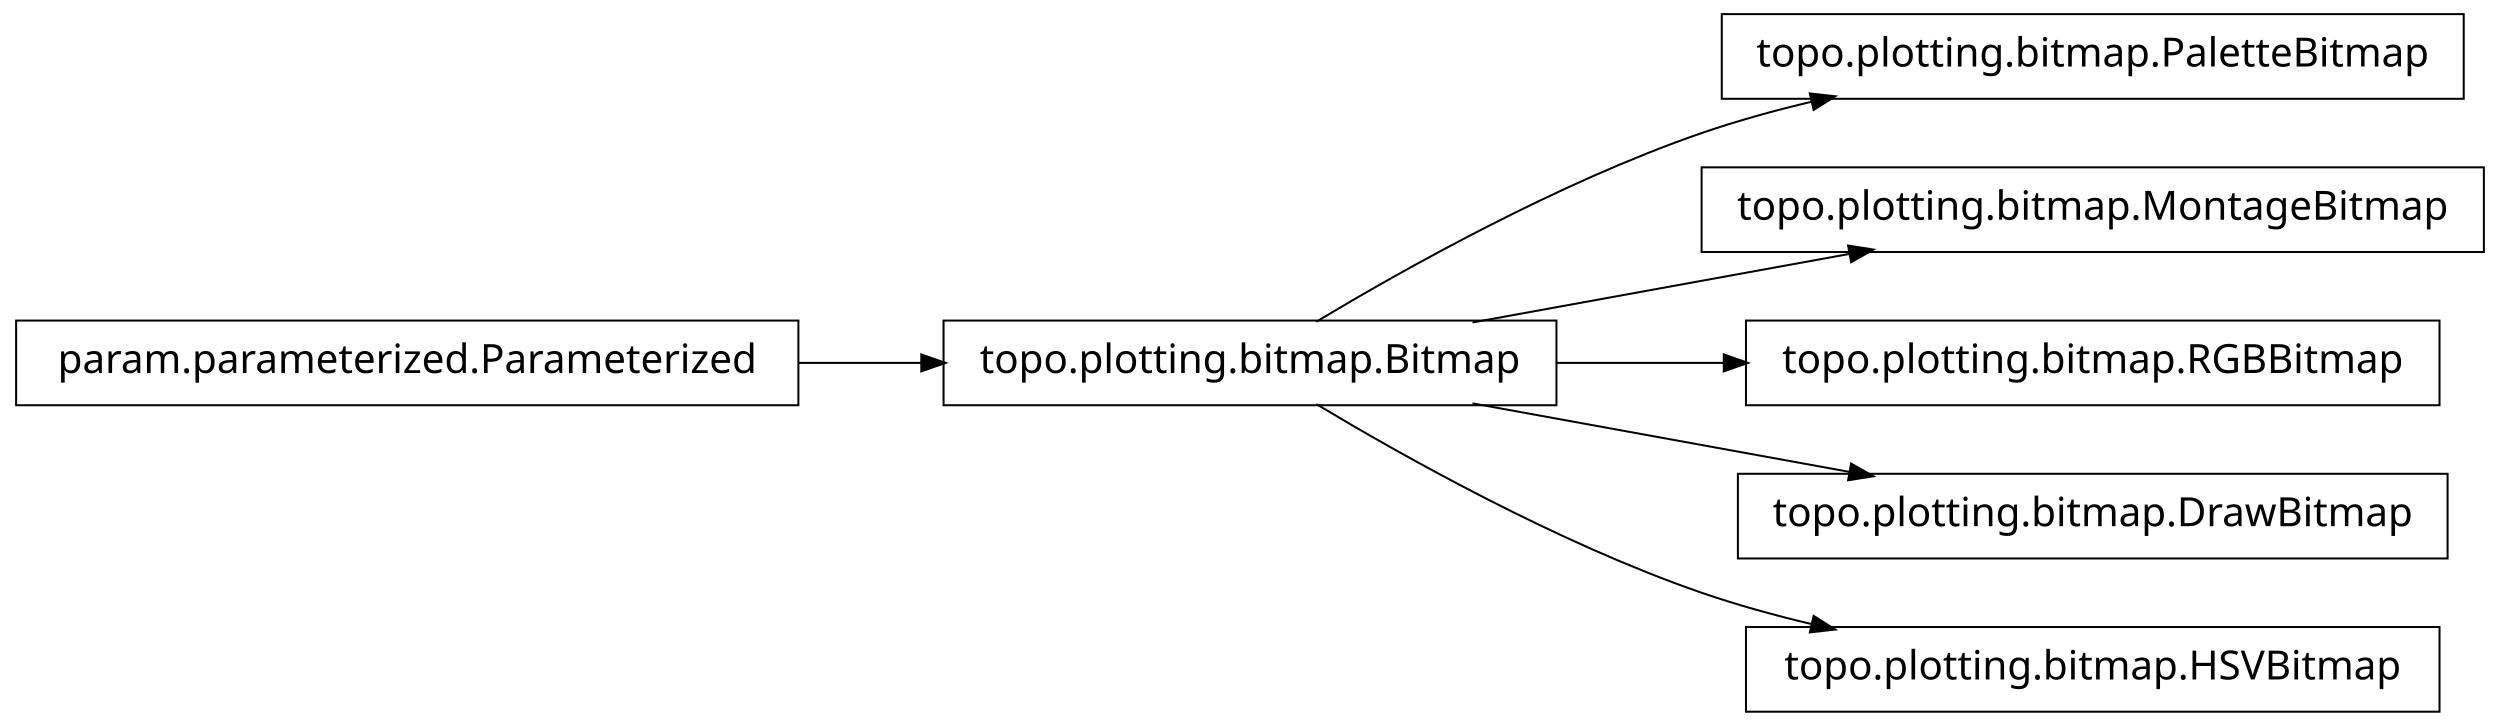
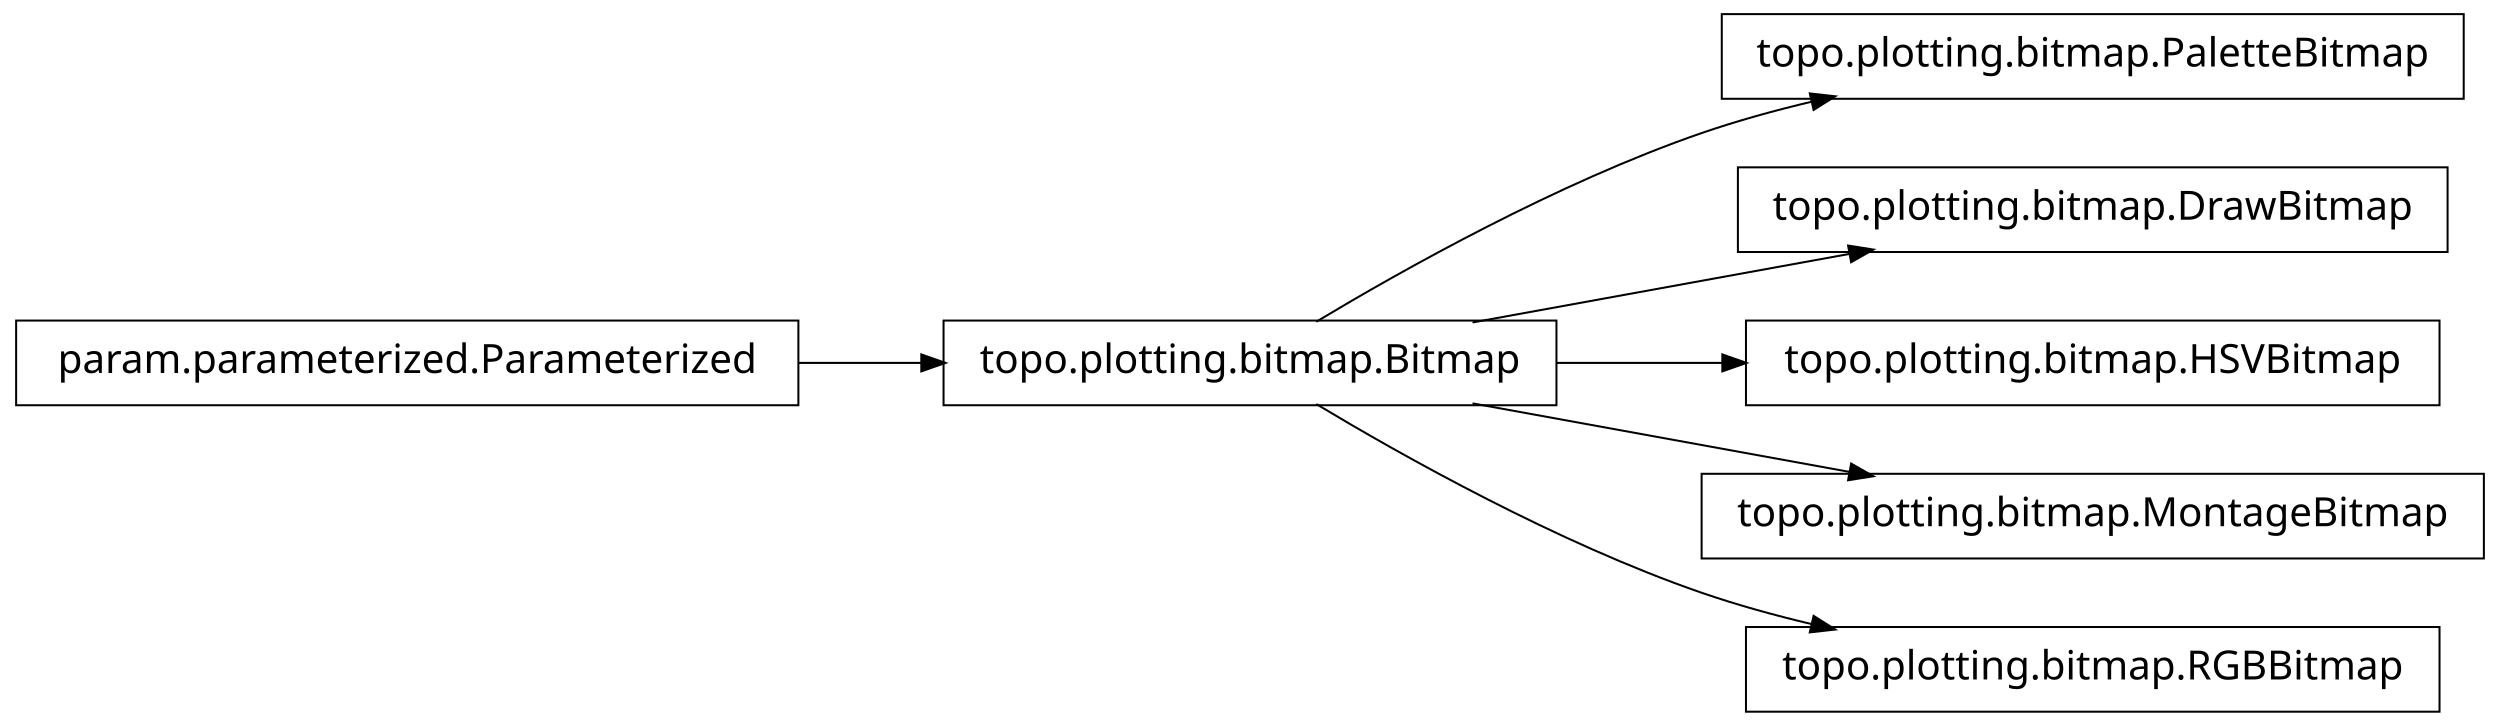
<svg xmlns="http://www.w3.org/2000/svg" width="620pt" height="180pt" viewBox="0.00 0.00 620.00 180.00">
  <g id="graph1" class="graph" transform="scale(1 1) rotate(0) translate(4 176)">
    <polygon fill="white" stroke="white" points="-4,5 -4,-176 617,-176 617,5 -4,5" />
    <g id="node1" class="node">
      <polygon fill="none" stroke="black" stroke-width="0.5" points="607,-172.5 423,-172.5 423,-151.5 607,-151.5 607,-172.5" />
      <text text-anchor="middle" x="515" y="-159.5" font-family="Vera" font-size="10.00">topo.plotting.bitmap.PaletteBitmap</text>
    </g>
    <g id="node2" class="node">
      <polygon fill="none" stroke="black" stroke-width="0.5" points="382,-96.5 230,-96.5 230,-75.5 382,-75.5 382,-96.5" />
      <text text-anchor="middle" x="306" y="-83.5" font-family="Vera" font-size="10.00">topo.plotting.bitmap.Bitmap</text>
    </g>
    <g id="edge2" class="edge">
      <path fill="none" stroke="black" stroke-width="0.5" d="M322.433,-96.209C343.714,-108.99 382.318,-130.694 418,-143 426.772,-146.025 436.167,-148.62 445.529,-150.832" />
      <polygon fill="black" stroke="black" points="445.153,-152.541 450.418,-151.953 445.936,-149.13 445.153,-152.541" />
    </g>
    <g id="node4" class="node">
-       <polygon fill="none" stroke="black" stroke-width="0.5" points="612,-134.5 418,-134.5 418,-113.5 612,-113.5 612,-134.5" />
-       <text text-anchor="middle" x="515" y="-121.5" font-family="Vera" font-size="10.00">topo.plotting.bitmap.MontageBitmap</text>
+       <polygon fill="none" stroke="black" stroke-width="0.5" points="603,-134.5 427,-134.5 427,-113.5 603,-113.5 603,-134.5" />
+       <text text-anchor="middle" x="515" y="-121.5" font-family="Vera" font-size="10.00">topo.plotting.bitmap.DrawBitmap</text>
    </g>
    <g id="edge4" class="edge">
      <path fill="none" stroke="black" stroke-width="0.5" d="M361.186,-96.034C389.996,-101.272 425.294,-107.69 454.806,-113.056" />
      <polygon fill="black" stroke="black" points="454.635,-114.803 459.868,-113.976 455.261,-111.36 454.635,-114.803" />
    </g>
-     <g id="node6" class="node">
+     <g id="node8" class="node">
      <polygon fill="none" stroke="black" stroke-width="0.5" points="601,-96.5 429,-96.5 429,-75.5 601,-75.5 601,-96.5" />
-       <text text-anchor="middle" x="515" y="-83.5" font-family="Vera" font-size="10.00">topo.plotting.bitmap.RGBBitmap</text>
-     </g>
-     <g id="edge6" class="edge">
-       <path fill="none" stroke="black" stroke-width="0.5" d="M382.045,-86C395.558,-86 409.759,-86 423.645,-86" />
-       <polygon fill="black" stroke="black" points="423.745,-87.75 428.745,-86 423.745,-84.25 423.745,-87.75" />
-     </g>
-     <g id="node9" class="node">
-       <polygon fill="none" stroke="black" stroke-width="0.5" points="603,-58.5 427,-58.5 427,-37.5 603,-37.5 603,-58.5" />
-       <text text-anchor="middle" x="515" y="-45.5" font-family="Vera" font-size="10.00">topo.plotting.bitmap.DrawBitmap</text>
+       <text text-anchor="middle" x="515" y="-83.5" font-family="Vera" font-size="10.00">topo.plotting.bitmap.HSVBitmap</text>
    </g>
    <g id="edge8" class="edge">
+       <path fill="none" stroke="black" stroke-width="0.5" d="M382.045,-86C395.455,-86 409.541,-86 423.325,-86" />
+       <polygon fill="black" stroke="black" points="423.387,-87.75 428.387,-86 423.387,-84.25 423.387,-87.75" />
+     </g>
+     <g id="node10" class="node">
+       <polygon fill="none" stroke="black" stroke-width="0.5" points="612,-58.5 418,-58.5 418,-37.5 612,-37.5 612,-58.5" />
+       <text text-anchor="middle" x="515" y="-45.5" font-family="Vera" font-size="10.00">topo.plotting.bitmap.MontageBitmap</text>
+     </g>
+     <g id="edge10" class="edge">
      <path fill="none" stroke="black" stroke-width="0.5" d="M361.186,-75.966C389.996,-70.728 425.294,-64.31 454.806,-58.944" />
      <polygon fill="black" stroke="black" points="455.261,-60.64 459.868,-58.024 454.635,-57.197 455.261,-60.64" />
    </g>
-     <g id="node11" class="node">
+     <g id="node12" class="node">
      <polygon fill="none" stroke="black" stroke-width="0.5" points="601,-20.5 429,-20.5 429,0.5 601,0.5 601,-20.5" />
-       <text text-anchor="middle" x="515" y="-7.5" font-family="Vera" font-size="10.00">topo.plotting.bitmap.HSVBitmap</text>
+       <text text-anchor="middle" x="515" y="-7.5" font-family="Vera" font-size="10.00">topo.plotting.bitmap.RGBBitmap</text>
    </g>
-     <g id="edge10" class="edge">
+     <g id="edge12" class="edge">
      <path fill="none" stroke="black" stroke-width="0.5" d="M322.433,-75.791C343.714,-63.01 382.318,-41.306 418,-29 426.772,-25.975 436.167,-23.38 445.529,-21.168" />
      <polygon fill="black" stroke="black" points="445.936,-22.87 450.418,-20.047 445.153,-19.459 445.936,-22.87" />
    </g>
-     <g id="node8" class="node">
+     <g id="node6" class="node">
      <polygon fill="none" stroke="black" stroke-width="0.5" points="194,-96.5 5.68434e-14,-96.5 0,-75.5 194,-75.5 194,-96.5" />
      <text text-anchor="middle" x="97" y="-83.5" font-family="Vera" font-size="10.00">param.parameterized.Parameterized</text>
    </g>
-     <g id="edge12" class="edge">
+     <g id="edge6" class="edge">
      <path fill="none" stroke="black" stroke-width="0.5" d="M194.158,-86C204.325,-86 214.585,-86 224.55,-86" />
      <polygon fill="black" stroke="black" points="224.733,-87.75 229.733,-86 224.733,-84.25 224.733,-87.75" />
    </g>
  </g>
</svg>
